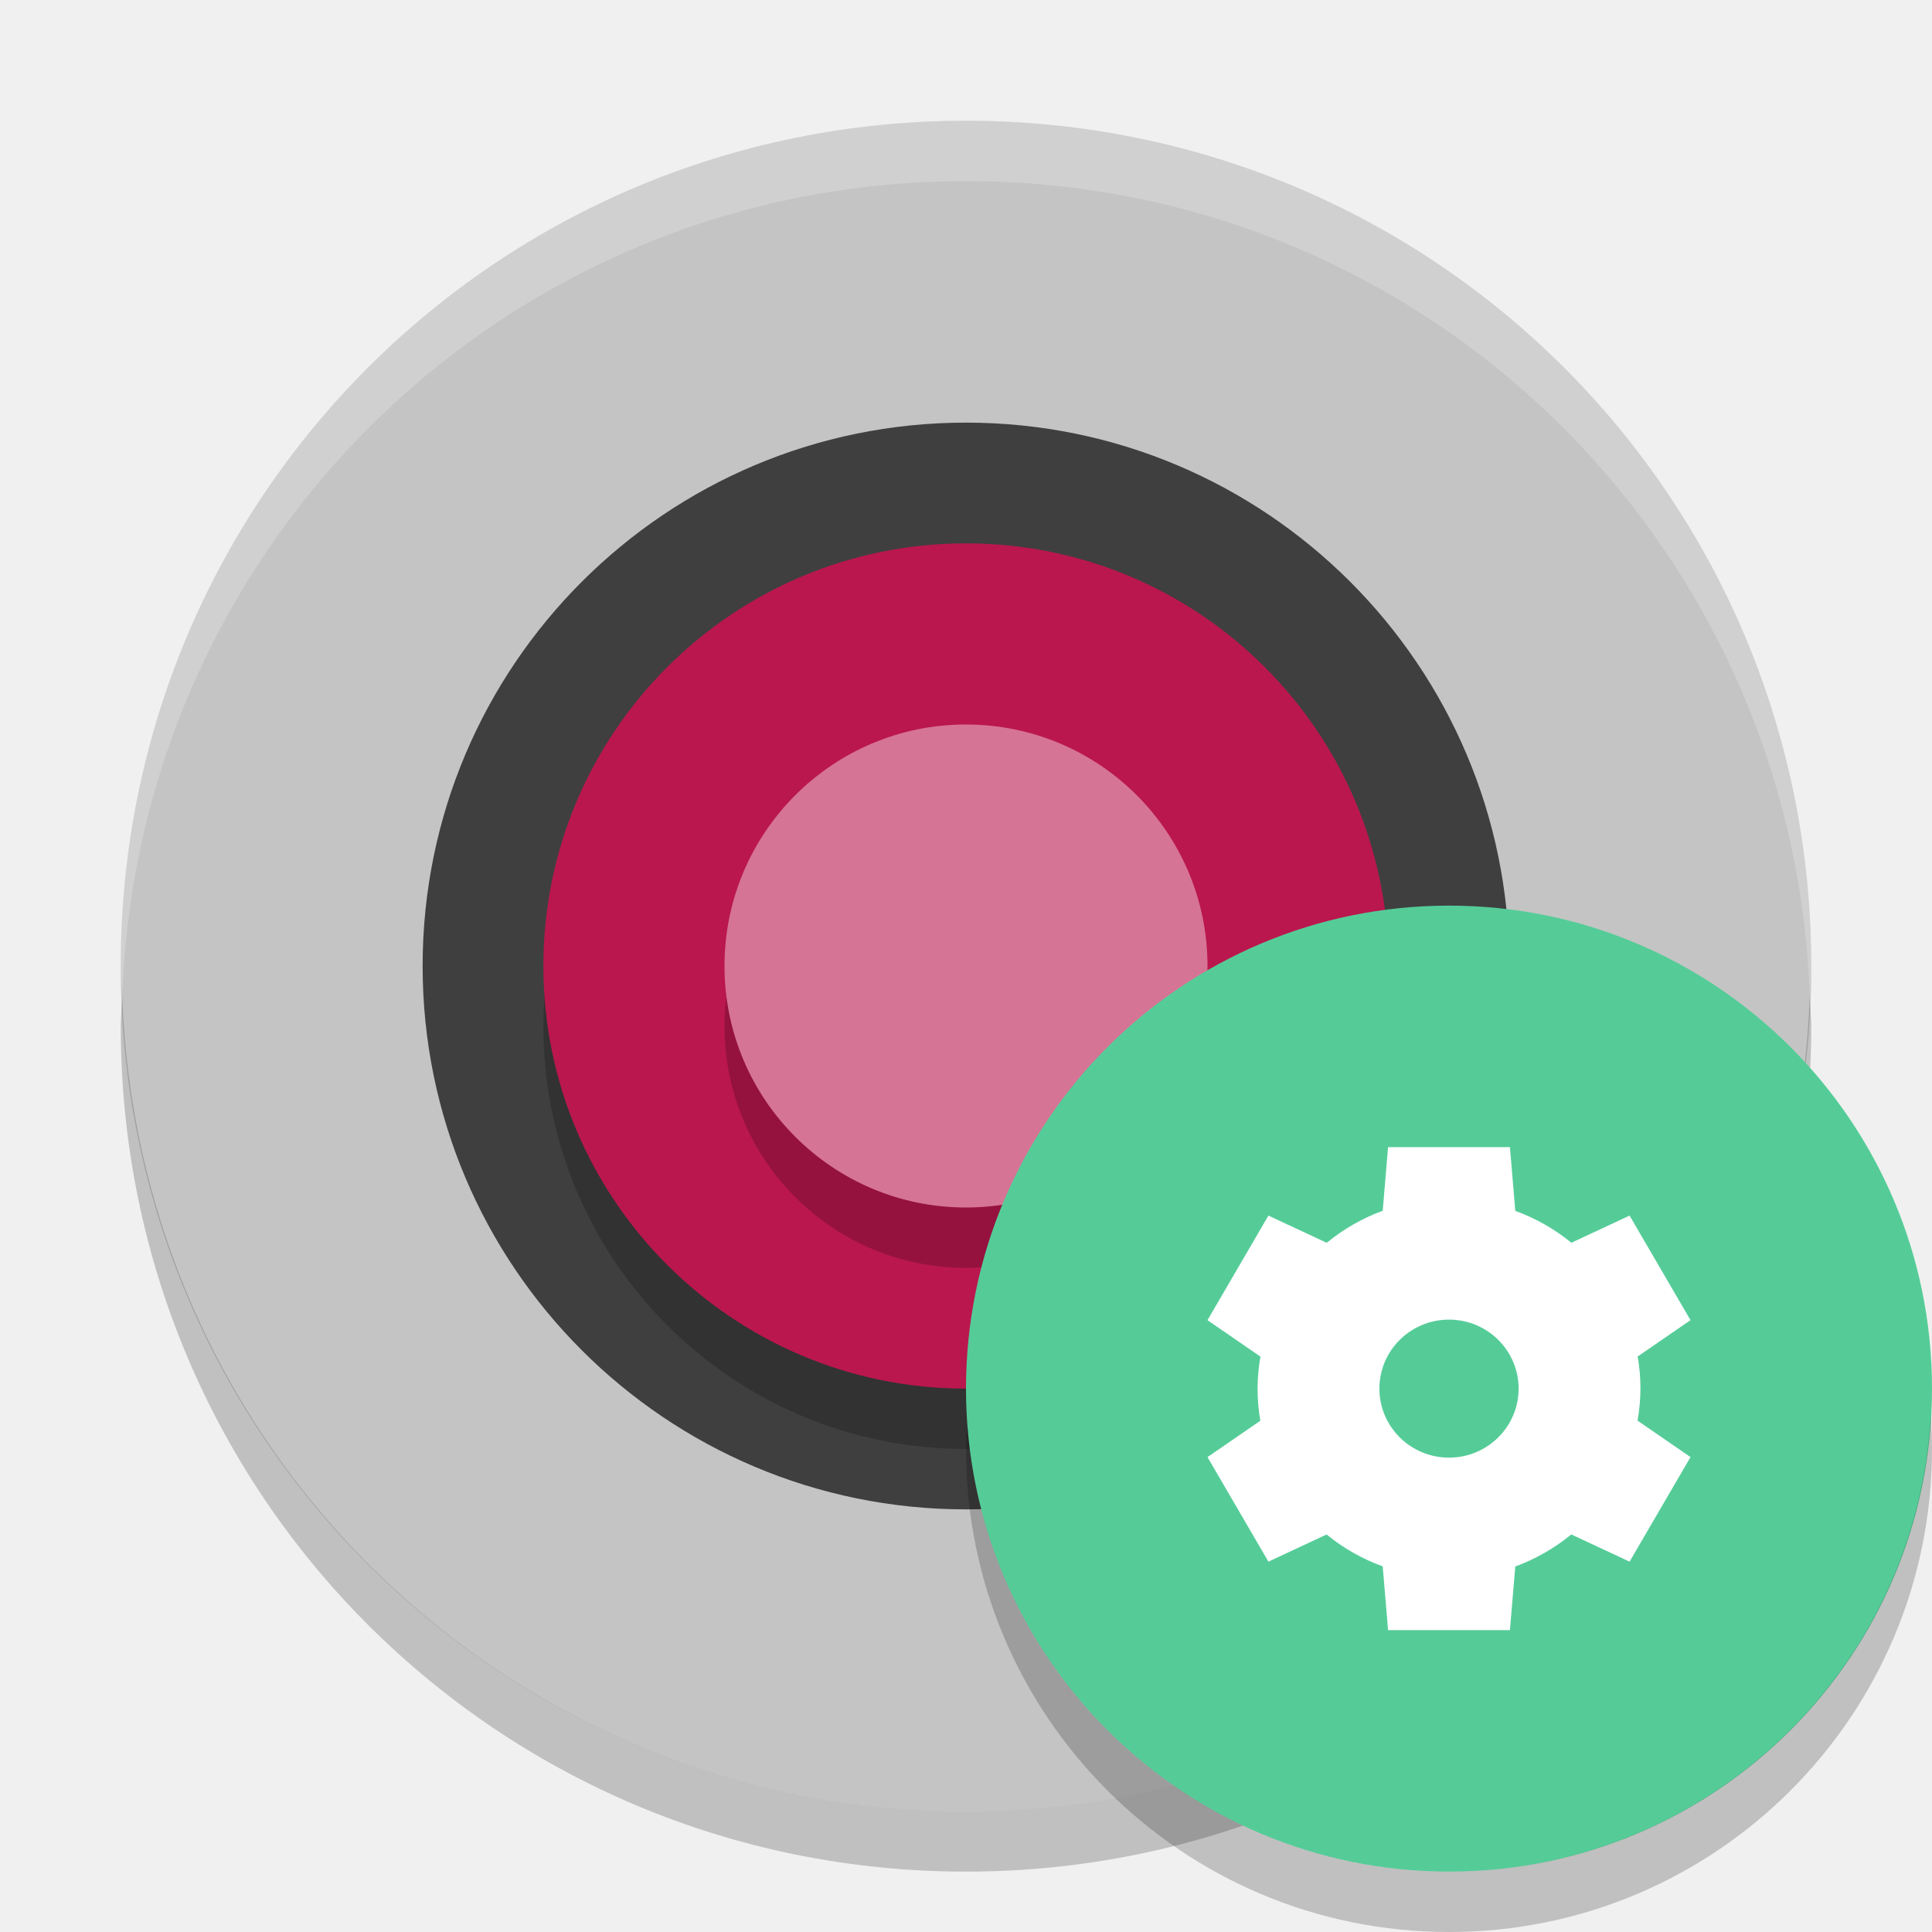
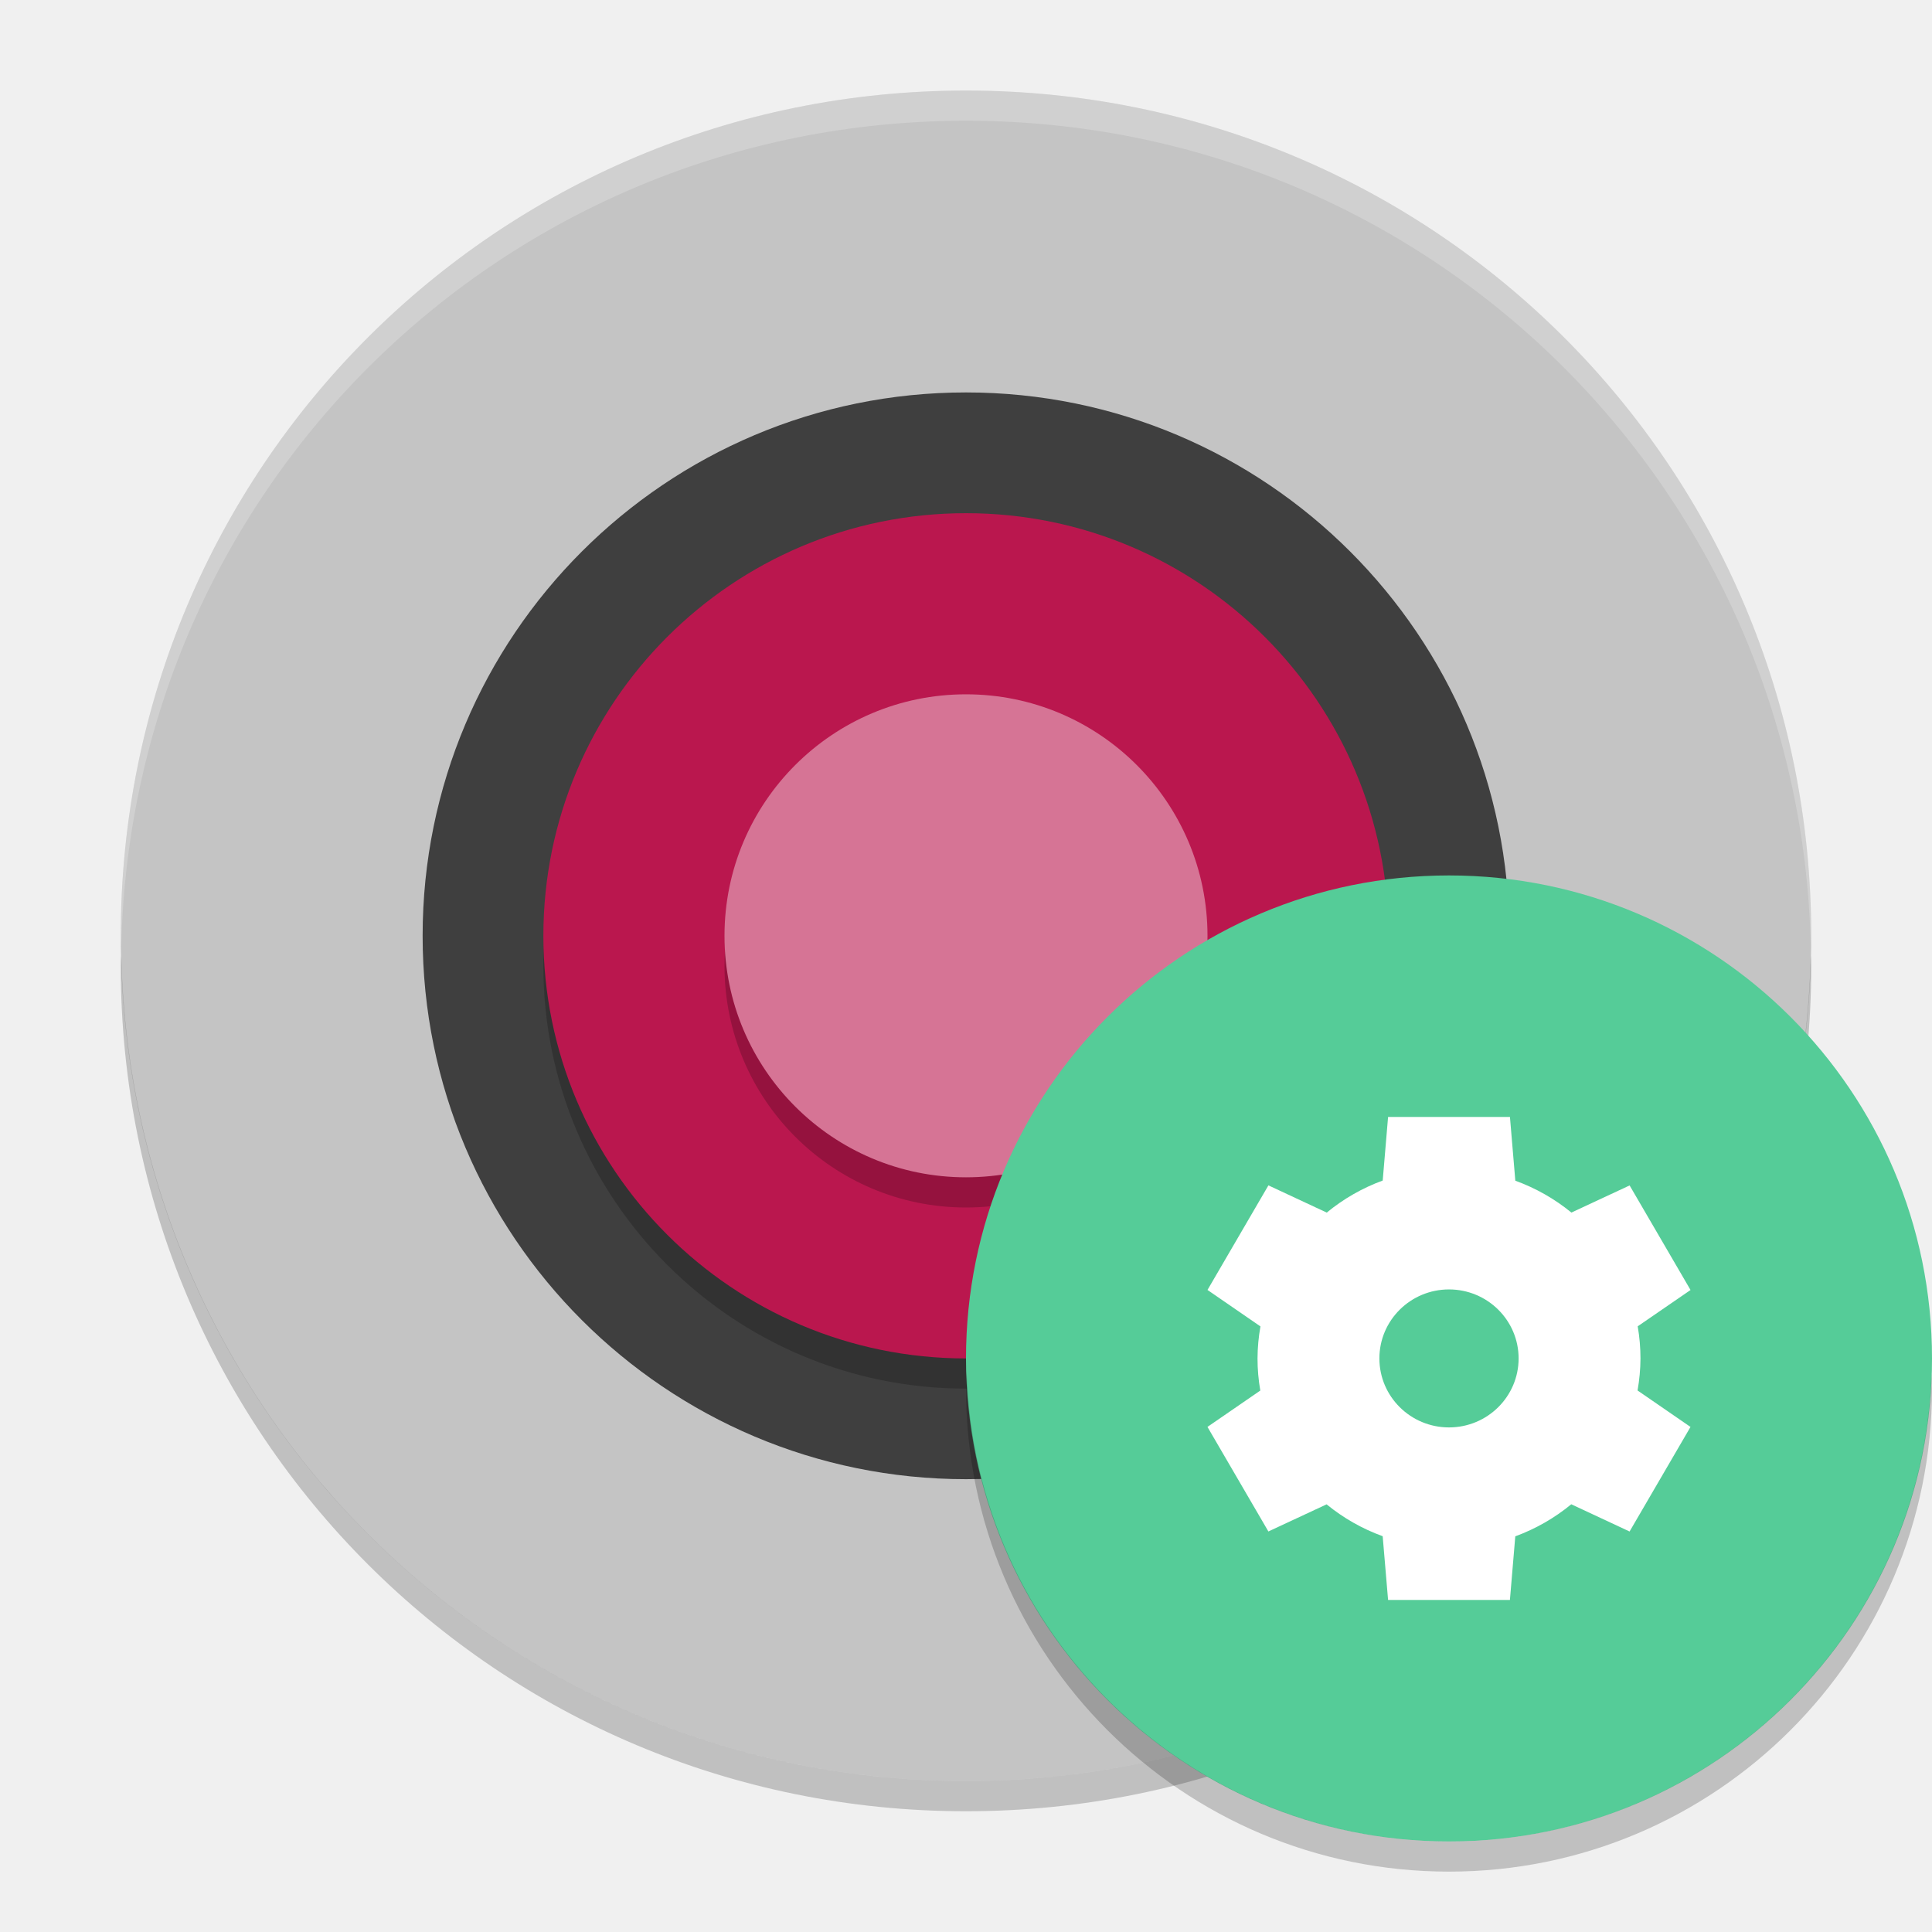
- <svg xmlns="http://www.w3.org/2000/svg" height="32" width="32" version="1">
-   <path fill="#c4c4c4" d="m16 2c-7.756 0-14 6.244-14 14s6.244 14 14 14 14-6.244 14-14-6.244-14-14-14z" />
-   <path opacity=".2" fill="#fff" d="m16 2c-7.756 0-14 6.244-14 14 0 0.169 0.02 0.333 0.025 0.5 0.264-7.521 6.388-13.5 13.975-13.5s13.711 5.979 13.975 13.5c0.006-0.167 0.025-0.331 0.025-0.5 0-7.756-6.244-14-14-14z" />
-   <path opacity=".2" d="m8.681 16.667a7.333 7.279 0 0 1 -0.014 -0.388 7.333 7.279 0 0 1 7.333 -7.279 7.333 7.279 0 0 1 7.333 7.279 7.333 7.279 0 0 1 -0.014 0.274 7.333 7.279 0 0 0 -7.319 -6.891 7.333 7.279 0 0 0 -7.319 7.005z" />
-   <circle cy="16" cx="16" r="9" fill="#3f3f3f" />
-   <circle opacity=".2" transform="scale(1,-1)" cy="-17" cx="16" r="7" />
-   <circle transform="scale(1,-1)" cy="-16" cx="16" r="7" fill="#ba174e" />
-   <path opacity=".2" d="m2.025 16.5c-0.006 0.167-0.025 0.331-0.025 0.5 0 7.756 6.244 14 14 14s14-6.244 14-14c0-0.169-0.02-0.333-0.025-0.5-0.264 7.521-6.388 13.5-13.975 13.5-7.587 0-13.711-5.979-13.975-13.5z" />
-   <circle opacity=".2" cy="17" cx="16" r="4" />
-   <circle cy="16" cx="16" r="4" fill="#d67495" />
-   <circle style="enable-background:new" cx="24" cy="23" r="8" fill="#55cc98" />
-   <path d="m22.991 19-0.089 1.054a3.171 3.143 0 0 0 -0.927 0.531l-0.966-0.451-1.009 1.732 0.877 0.604a3.171 3.143 0 0 0 -0.048 0.53 3.171 3.143 0 0 0 0.046 0.532l-0.875 0.602 1.009 1.732 0.964-0.45a3.171 3.143 0 0 0 0.929 0.528l0.089 1.056h2.018l0.089-1.054a3.171 3.143 0 0 0 0.927 -0.531l0.966 0.451 1.009-1.732-0.877-0.604a3.171 3.143 0 0 0 0.048 -0.53 3.171 3.143 0 0 0 -0.046 -0.532l0.875-0.602-1.009-1.732-0.964 0.45a3.171 3.143 0 0 0 -0.929 -0.528l-0.089-1.056h-2.018zm1.009 2.857a1.153 1.143 0 0 1 1.153 1.143 1.153 1.143 0 0 1 -1.153 1.143 1.153 1.143 0 0 1 -1.153 -1.143 1.153 1.143 0 0 1 1.153 -1.143z" style="enable-background:new" fill="#fff" />
-   <path opacity=".2" style="enable-background:new" d="m31.979 23.424a8 8 0 0 1 -7.979 7.576 8 8 0 0 1 -7.979 -7.424 8 8 0 0 0 -0.021 0.424 8 8 0 0 0 8 8 8 8 0 0 0 8 -8 8 8 0 0 0 -0.021 -0.576z" />
+ <svg xmlns="http://www.w3.org/2000/svg" height="64" width="64" version="1" id="svg2">
+   <defs id="defs30" />
+   <path d="M 32,3 C 16.488,3 4,15.488 4,31 4,46.512 16.488,59 32,59 47.512,59 60,46.512 60,31 60,15.488 47.512,3 32,3 Z" id="path4" style="fill:#c4c4c4" />
+   <path style="opacity:0.2;fill:#ffffff" d="M 32 3 C 16.488 3 4 15.488 4 31 C 4 31.113 4.011 31.224 4.018 31.336 C 4.369 16.134 16.711 4 32 4 L 32.002 4 C 47.291 4 59.633 16.134 59.984 31.336 C 59.991 31.224 60.002 31.113 60.002 31 C 60.002 15.488 47.514 3 32.002 3 L 32 3 z " id="path6" />
+   <path d="M 17.362,32.334 A 14.667,14.558 0 0 1 17.333,31.558 14.667,14.558 0 0 1 32,17 14.667,14.558 0 0 1 46.666,31.558 14.667,14.558 0 0 1 46.638,32.106 14.667,14.558 0 0 0 32,18.323 14.667,14.558 0 0 0 17.362,32.334 Z" id="path8" style="opacity:0.2" />
+   <circle cy="31" cx="32" r="18" id="circle10" style="fill:#3f3f3f" />
+   <circle transform="scale(1,-1)" cy="-32" cx="32" r="14" id="circle12" style="opacity:0.2" />
+   <circle transform="scale(1,-1)" cy="-31" cx="32" r="14" id="circle14" style="fill:#ba174e" />
+   <path style="opacity:0.2" d="M 59.982,31.664 C 59.631,46.866 47.289,59 32,59 16.712,59 4.371,46.868 4.018,31.668 4.011,31.779 4,31.888 4,32 4,47.512 16.488,60 32,60 47.512,60 60,47.512 60,32 c 0,-0.113 -0.011,-0.224 -0.018,-0.336 z" id="path16" />
+   <circle cy="32" cx="32" r="8" id="circle18" style="opacity:0.2" />
+   <circle cy="31" cx="32" r="8" id="circle20" style="fill:#d67495" />
+   <circle style="fill:#55cc98;enable-background:new" cx="48" cy="45" r="16" id="circle22" />
+   <path d="m 45.982,37 -0.178,2.107 a 6.342,6.285 0 0 0 -1.854,1.062 l -1.932,-0.902 -2.018,3.464 1.754,1.208 a 6.342,6.285 0 0 0 -0.097,1.06 6.342,6.285 0 0 0 0.092,1.065 l -1.75,1.204 2.018,3.464 1.928,-0.899 a 6.342,6.285 0 0 0 1.858,1.056 L 45.982,53 l 4.036,0 0.178,-2.107 a 6.342,6.285 0 0 0 1.854,-1.062 l 1.932,0.902 2.018,-3.464 -1.754,-1.208 a 6.342,6.285 0 0 0 0.097,-1.06 6.342,6.285 0 0 0 -0.092,-1.065 l 1.75,-1.203 -2.018,-3.464 -1.928,0.899 a 6.342,6.285 0 0 0 -1.858,-1.056 l -0.178,-2.111 -4.036,0 z M 48,42.714 A 2.306,2.286 0 0 1 50.306,44.999 2.306,2.286 0 0 1 48,47.285 2.306,2.286 0 0 1 45.694,44.999 2.306,2.286 0 0 1 48,42.714 Z" style="fill:#ffffff;enable-background:new" id="path24" />
+   <path style="opacity:0.2;enable-background:new" d="M 32.025,45.502 A 16,16 0 0 0 32,46 16,16 0 0 0 48,62 16,16 0 0 0 64,46 16,16 0 0 0 63.982,45.508 16,16 0 0 1 48,61 16,16 0 0 1 32.025,45.502 Z" id="path26" />
</svg>
